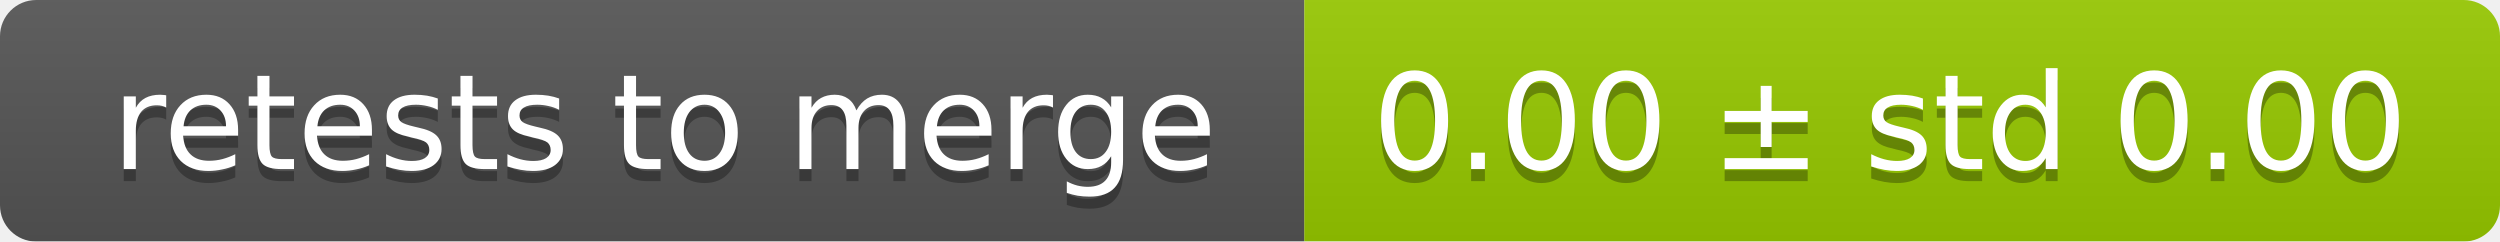
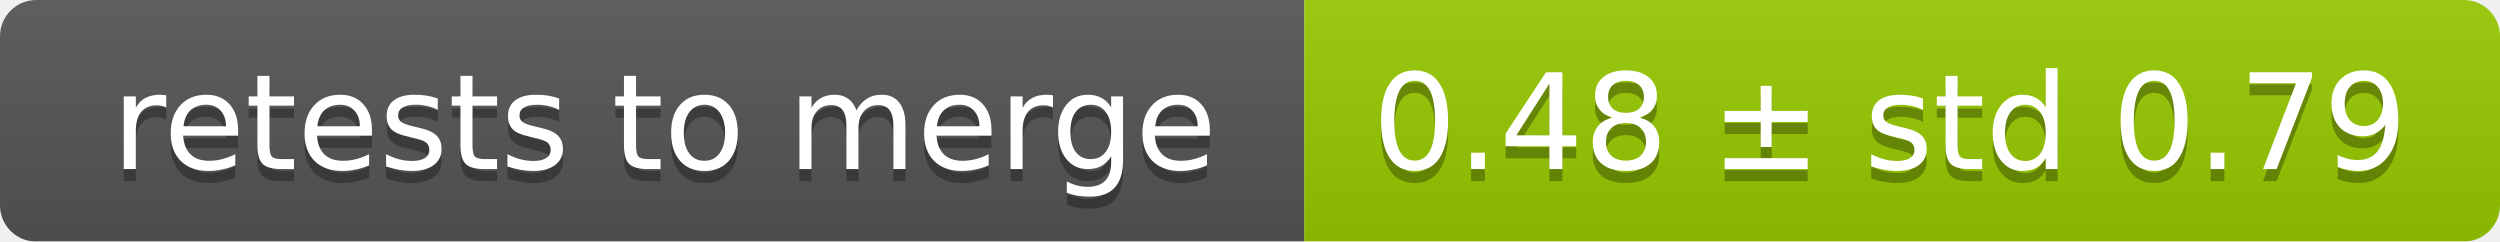
<svg xmlns="http://www.w3.org/2000/svg" width="207" height="20">
  <linearGradient id="smooth" x2="0" y2="100%">
    <stop offset="0" stop-color="#bbb" stop-opacity=".1" />
    <stop offset="1" stop-opacity=".1" />
  </linearGradient>
  <mask id="round">
    <rect width="207" height="20" rx="3" fill="#fff" />
  </mask>
  <g mask="url(#round)">
    <rect width="108" height="20" fill="#555" />
    <rect x="108" width="99" height="20" fill="#97ca00" />
    <rect width="207" height="20" fill="url(#smooth)" />
  </g>
  <g fill="#fff" text-anchor="middle" font-family="DejaVu Sans,Verdana,Geneva,sans-serif" font-size="11">
    <text x="55" y="15" fill="#010101" fill-opacity=".3">retests to merge</text>
    <text x="55" y="14">retests to merge</text>
-     <text x="156.5" y="15" fill="#010101" fill-opacity=".3">0.00 ± std 0.00</text>
-     <text x="156.5" y="14">0.00 ± std 0.00</text>
+     <text x="156.5" y="15" fill="#010101" fill-opacity=".3">0.48 ± std 0.79</text>
+     <text x="156.5" y="14">0.48 ± std 0.79</text>
  </g>
</svg>
